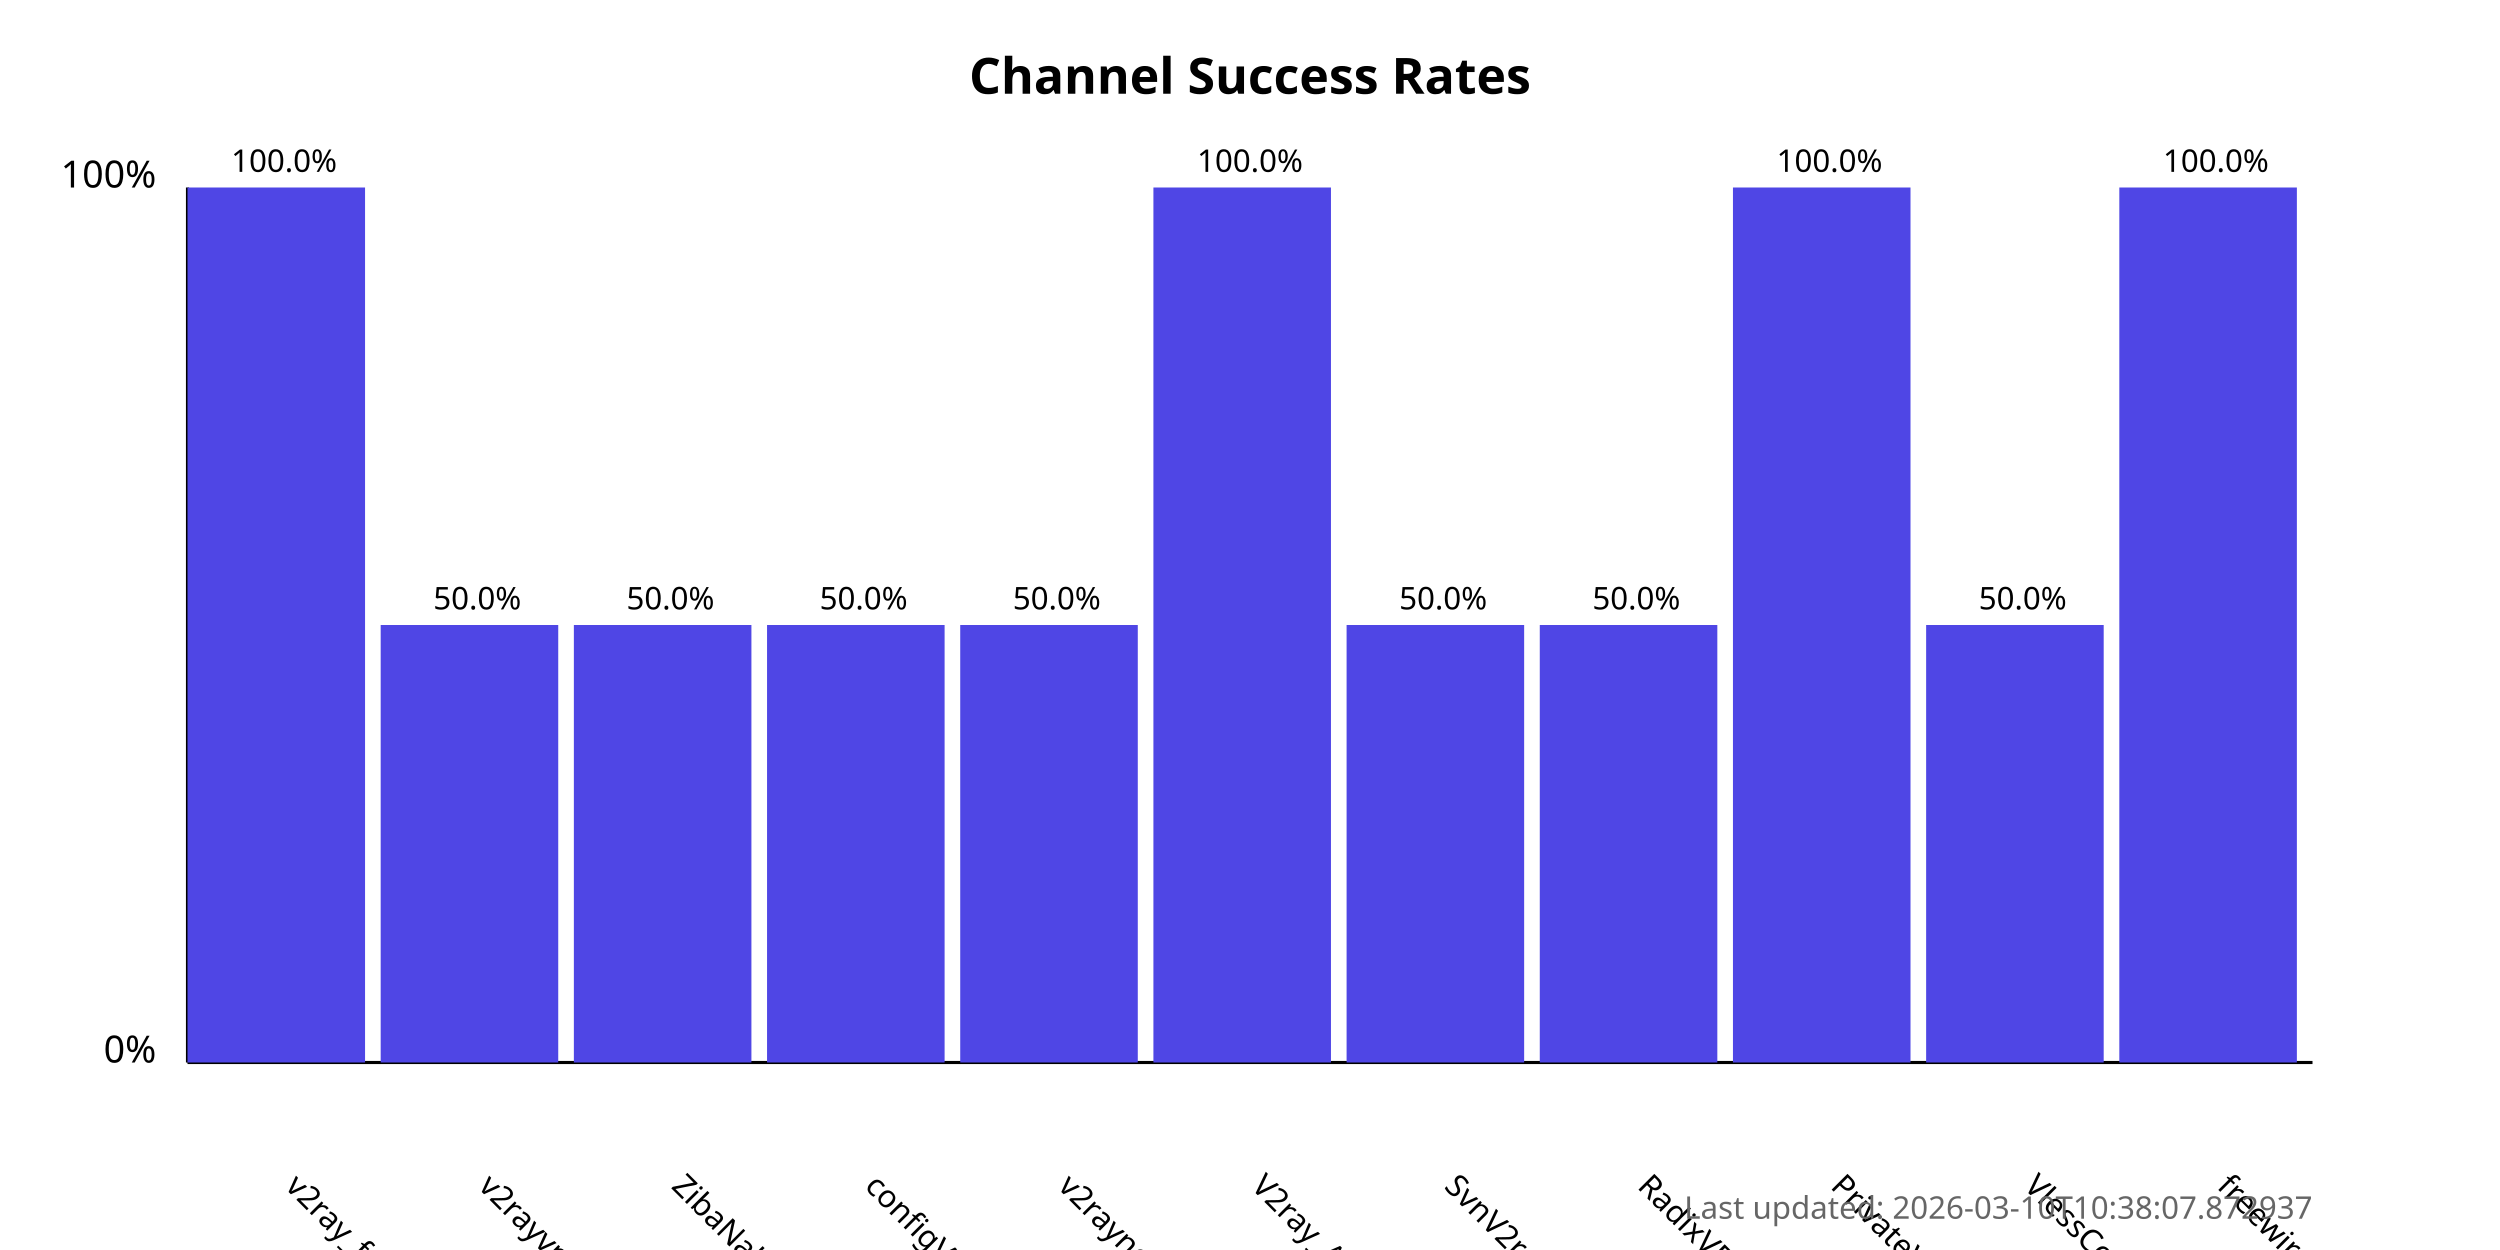
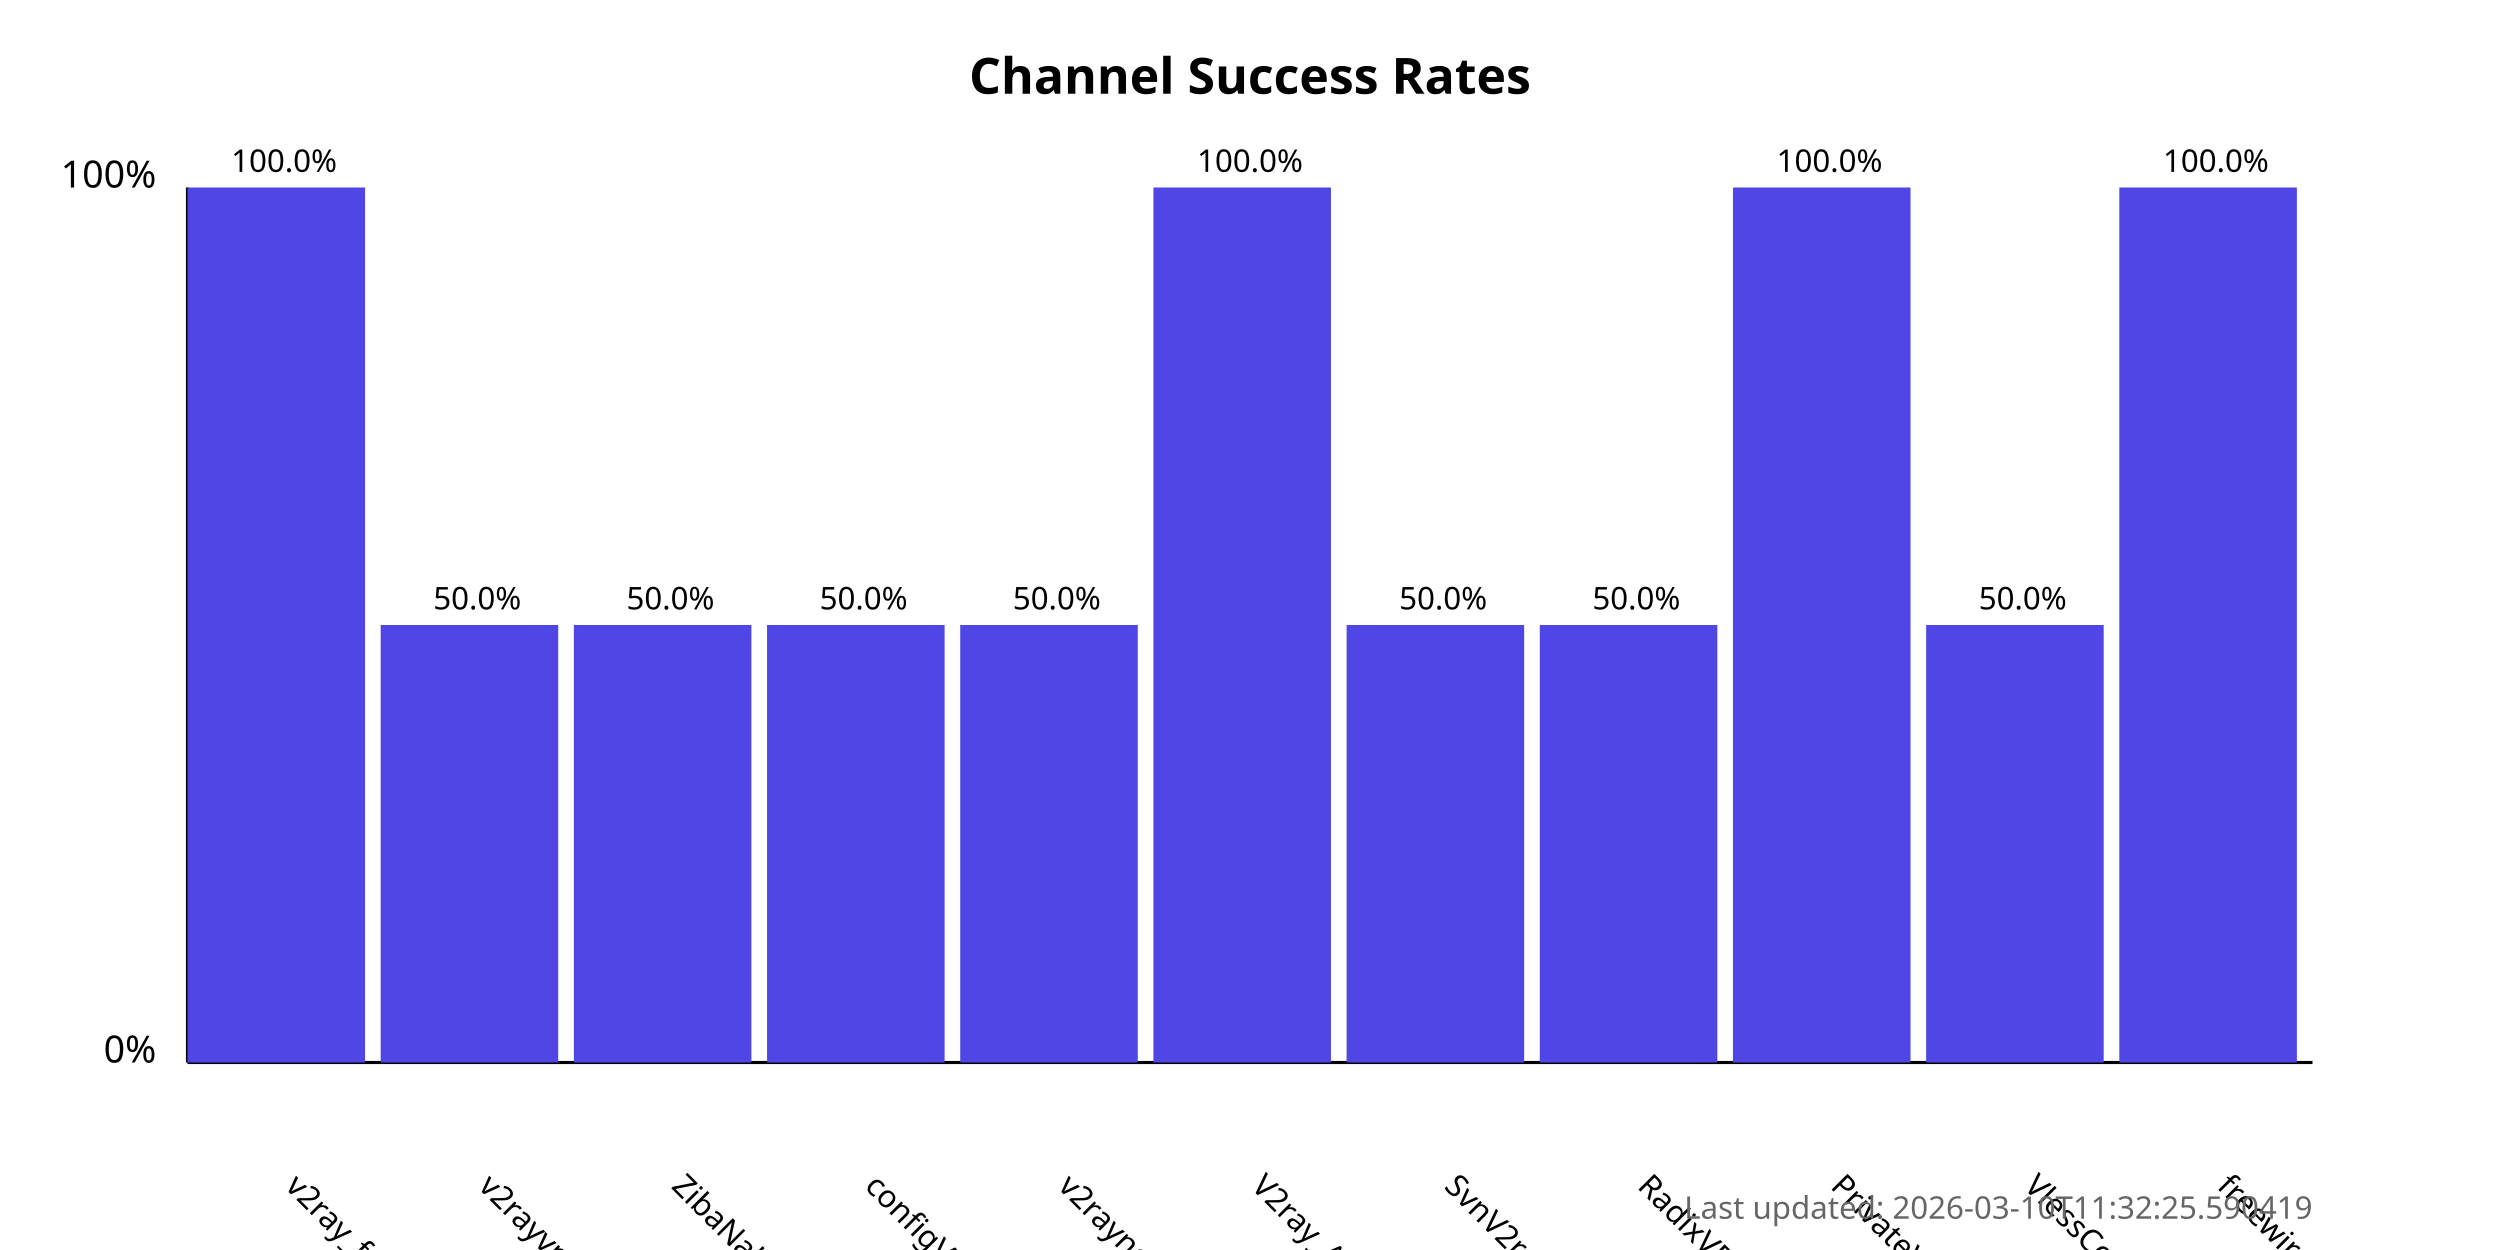
<svg xmlns="http://www.w3.org/2000/svg" width="800" height="400">
  <style>
            .chart-title { font: bold 16px sans-serif; }
            .axis-label { font: 12px sans-serif; }
            .tick-label { font: 10px sans-serif; }
            .bar { fill: #4f46e5; }
            .bar:hover { fill: #6366f1; }
            .timestamp { font: 10px sans-serif; fill: #666; }
        </style>
  <text x="400.0" y="30" text-anchor="middle" class="chart-title">
            Channel Success Rates
        </text>
  <line x1="60" y1="340" x2="60" y2="60" stroke="black" stroke-width="1" />
  <line x1="60" y1="340" x2="740" y2="340" stroke="black" stroke-width="1" />
  <text x="50" y="340" text-anchor="end" class="axis-label">0%</text>
  <text x="50" y="60" text-anchor="end" class="axis-label">100%</text>
  <g>
    <rect x="60" y="60.0" width="56.818" height="280.0" class="bar" />
    <text x="90.909" y="380" transform="rotate(45, 90.90909, 380)" text-anchor="start" class="tick-label">
                v2ray_free_conf
            </text>
    <text x="90.909" y="55.0" text-anchor="middle" class="tick-label">
                100.0%
            </text>
  </g>
  <g>
    <rect x="121.818" y="200.0" width="56.818" height="140.0" class="bar" />
    <text x="152.727" y="380" transform="rotate(45, 152.7273, 380)" text-anchor="start" class="tick-label">
                v2rayvpno
            </text>
    <text x="152.727" y="195.0" text-anchor="middle" class="tick-label">
                50.0%
            </text>
  </g>
  <g>
    <rect x="183.636" y="200.0" width="56.818" height="140.0" class="bar" />
    <text x="214.545" y="380" transform="rotate(45, 214.5455, 380)" text-anchor="start" class="tick-label">
                ZibaNabz
            </text>
    <text x="214.545" y="195.0" text-anchor="middle" class="tick-label">
                50.0%
            </text>
  </g>
  <g>
    <rect x="245.455" y="200.0" width="56.818" height="140.0" class="bar" />
    <text x="276.364" y="380" transform="rotate(45, 276.3636, 380)" text-anchor="start" class="tick-label">
                configV2rayForFree
            </text>
    <text x="276.364" y="195.0" text-anchor="middle" class="tick-label">
                50.0%
            </text>
  </g>
  <g>
    <rect x="307.273" y="200.0" width="56.818" height="140.0" class="bar" />
    <text x="338.182" y="380" transform="rotate(45, 338.1818, 380)" text-anchor="start" class="tick-label">
                v2rayngvpn
            </text>
    <text x="338.182" y="195.0" text-anchor="middle" class="tick-label">
                50.0%
            </text>
  </g>
  <g>
    <rect x="369.091" y="60.0" width="56.818" height="280.0" class="bar" />
    <text x="400.0" y="380" transform="rotate(45, 400.0, 380)" text-anchor="start" class="tick-label">
                V2ray_Alpha
            </text>
    <text x="400.0" y="55.0" text-anchor="middle" class="tick-label">
                100.0%
            </text>
  </g>
  <g>
    <rect x="430.909" y="200.0" width="56.818" height="140.0" class="bar" />
    <text x="461.818" y="380" transform="rotate(45, 461.8182, 380)" text-anchor="start" class="tick-label">
                SvnV2ray
            </text>
    <text x="461.818" y="195.0" text-anchor="middle" class="tick-label">
                50.0%
            </text>
  </g>
  <g>
    <rect x="492.727" y="200.0" width="56.818" height="140.0" class="bar" />
    <text x="523.636" y="380" transform="rotate(45, 523.6364, 380)" text-anchor="start" class="tick-label">
                RadixVPN
            </text>
    <text x="523.636" y="195.0" text-anchor="middle" class="tick-label">
                50.0%
            </text>
  </g>
  <g>
    <rect x="554.545" y="60.0" width="56.818" height="280.0" class="bar" />
    <text x="585.455" y="380" transform="rotate(45, 585.4545, 380)" text-anchor="start" class="tick-label">
                PrivateVPNs
            </text>
    <text x="585.455" y="55.0" text-anchor="middle" class="tick-label">
                100.0%
            </text>
  </g>
  <g>
    <rect x="616.364" y="200.0" width="56.818" height="140.0" class="bar" />
    <text x="647.273" y="380" transform="rotate(45, 647.2727, 380)" text-anchor="start" class="tick-label">
                VlessConfig
            </text>
    <text x="647.273" y="195.0" text-anchor="middle" class="tick-label">
                50.0%
            </text>
  </g>
  <g>
    <rect x="678.182" y="60.0" width="56.818" height="280.0" class="bar" />
    <text x="709.091" y="380" transform="rotate(45, 709.0909, 380)" text-anchor="start" class="tick-label">
                freewireguard
            </text>
    <text x="709.091" y="55.0" text-anchor="middle" class="tick-label">
                100.0%
            </text>
  </g>
  <text x="740" y="390" text-anchor="end" class="timestamp">
-             Last updated: 2026-03-10T10:38:07.872937
+             Last updated: 2026-03-10T11:32:25.590419
        </text>
</svg>
